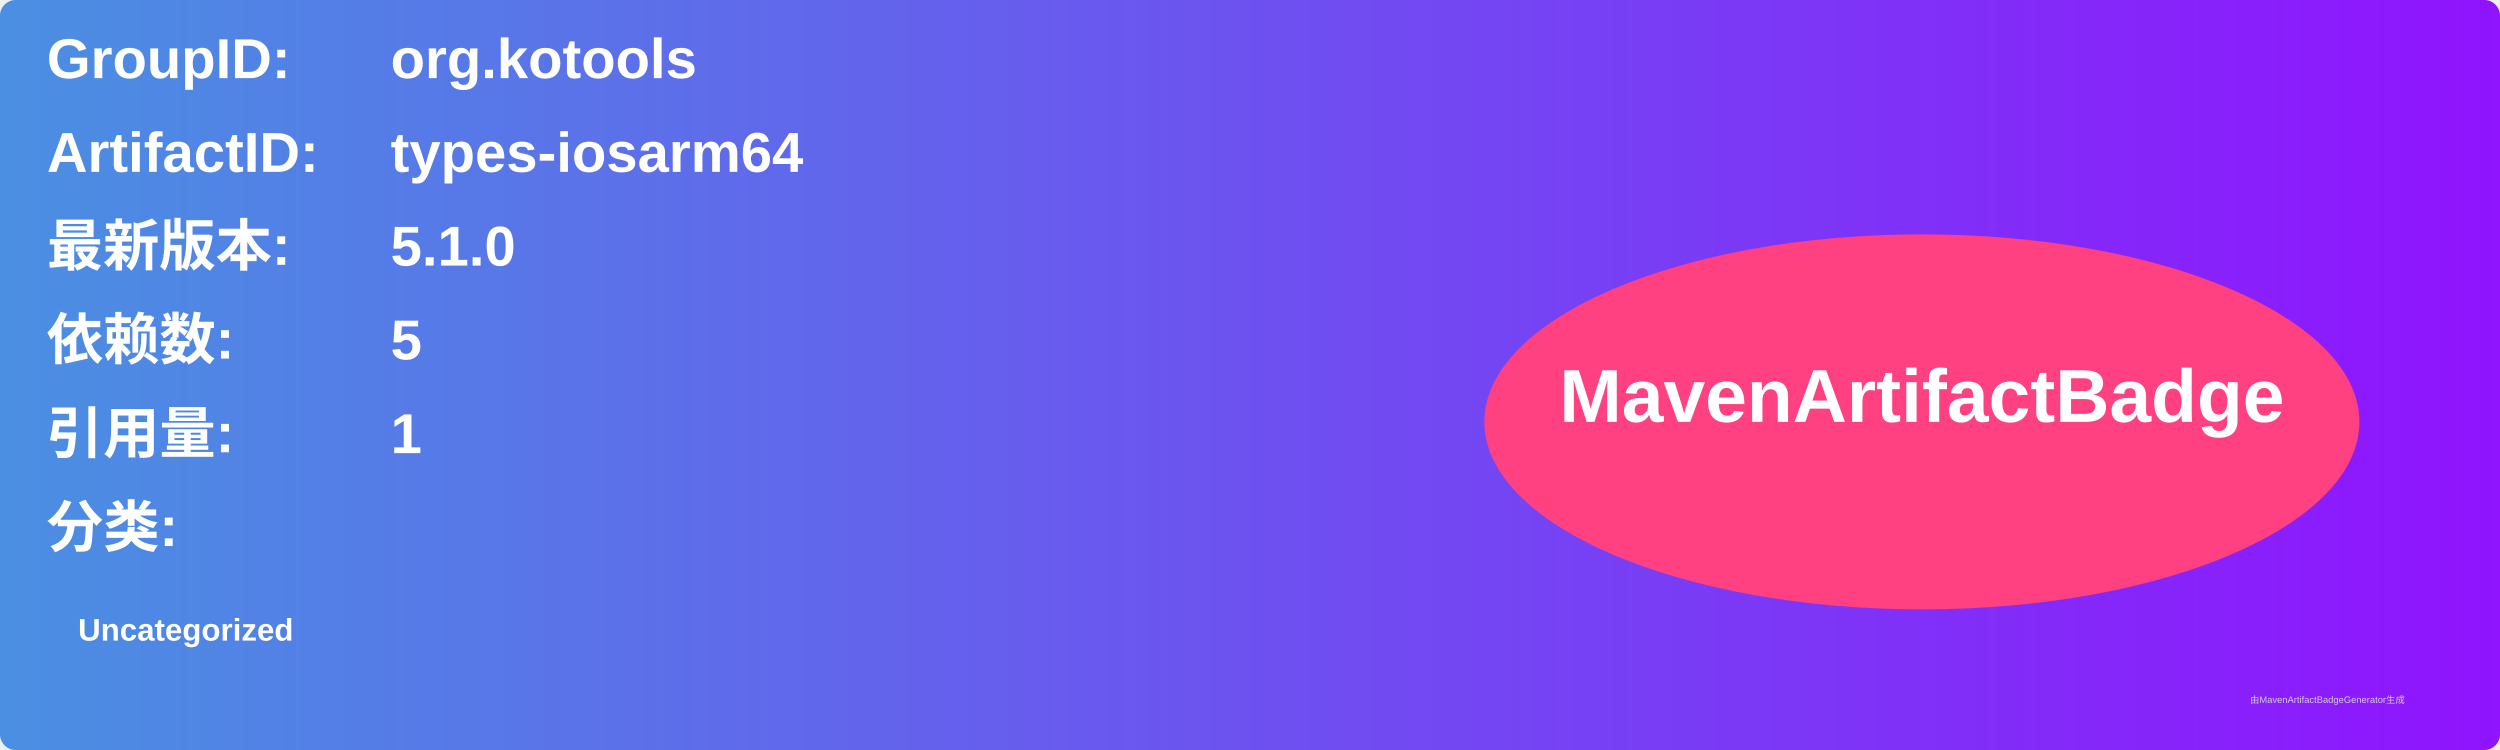
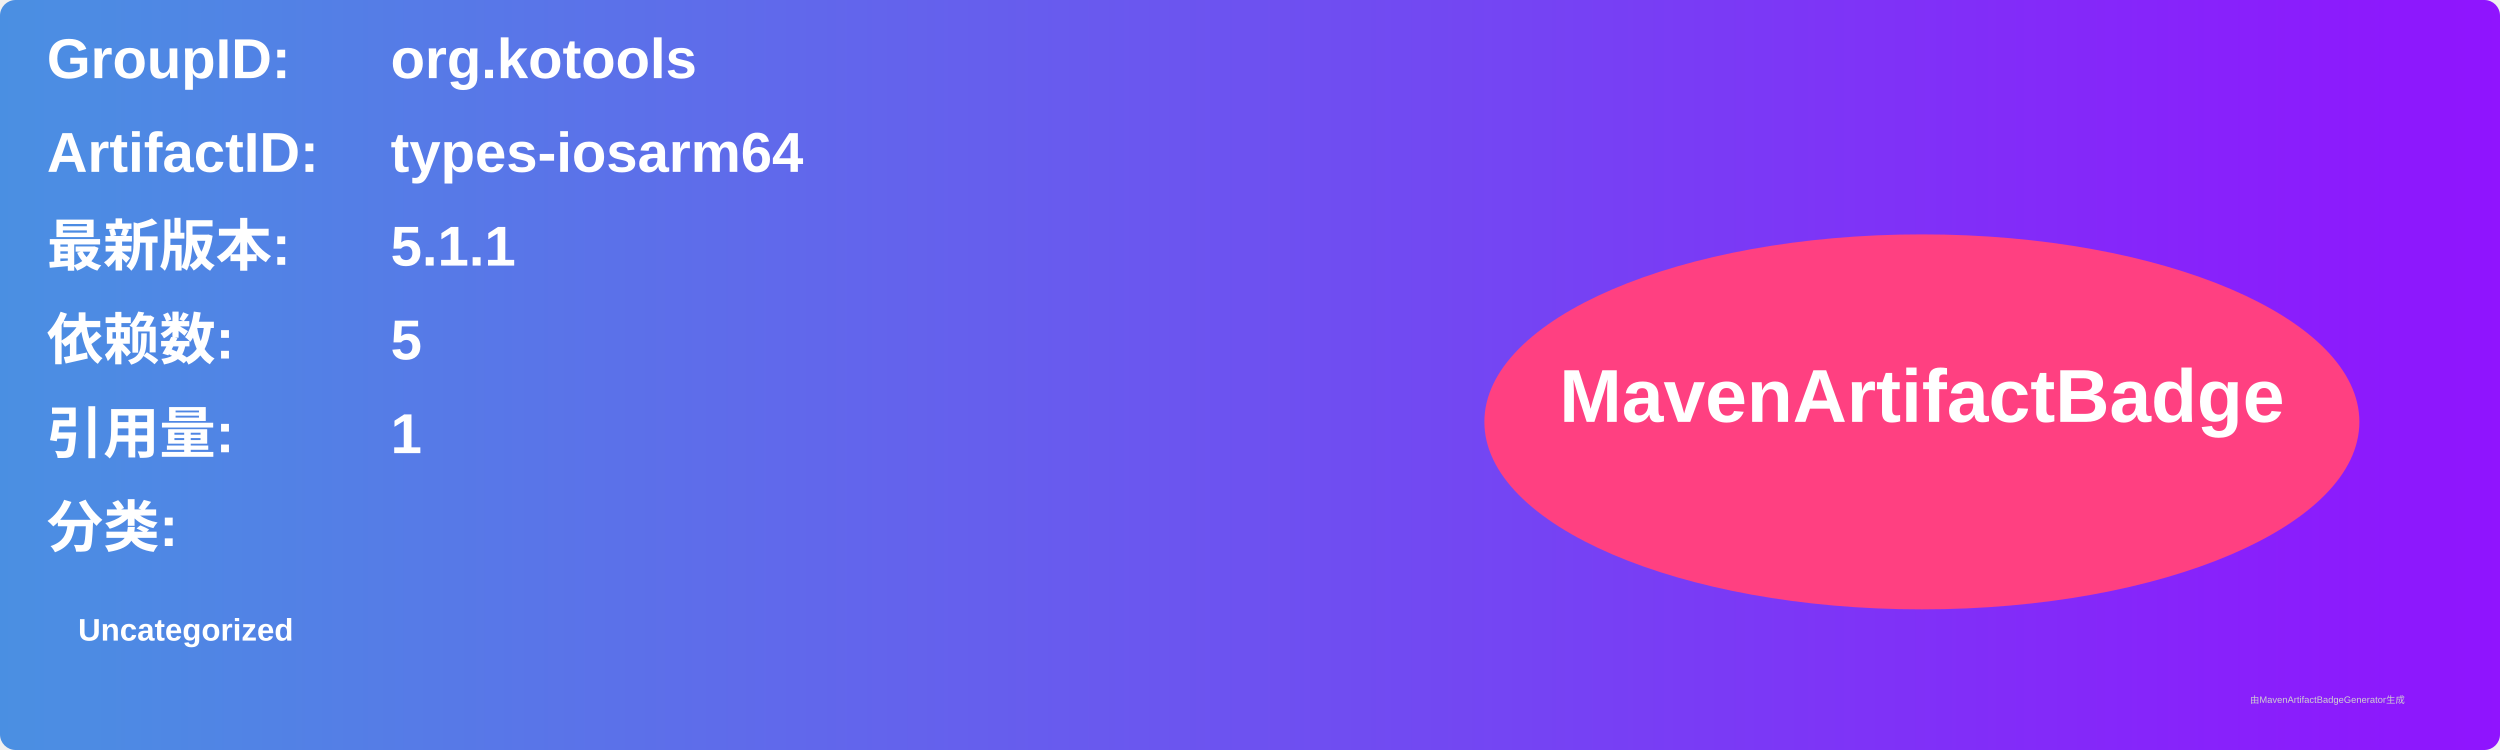
<svg xmlns="http://www.w3.org/2000/svg" width="800" height="240" viewBox="0 0 800 240">
  <linearGradient id="grad" x1="0%" y1="0%" x2="100%" y2="0%">
    <stop offset="0%" stop-color="#4a90e2" />
    <stop offset="100%" stop-color="#9013fe" />
  </linearGradient>
  <rect width="100%" height="100%" rx="5" ry="5" fill="url(#grad)" />
  <g transform="translate(15, 15)">
    <text x="0" y="10" font-family="Arial" font-size="18" fill="white" font-weight="bold" width="260">GroupID:</text>
    <text x="110" y="10" font-family="Arial" font-size="18" fill="white" font-weight="bold" width="460">org.kotools</text>
    <text x="0" y="40" font-family="Arial" font-size="18" fill="white" font-weight="bold" width="260">ArtifactID:</text>
    <text x="110" y="40" font-family="Arial" font-size="18" fill="white" font-weight="bold" width="460">types-iosarm64</text>
    <text x="0" y="70" font-family="Arial" font-size="18" fill="white" font-weight="bold">最新版本:</text>
    <text x="110" y="70" font-family="Arial" font-size="18" fill="white" font-weight="bold">
-       <tspan font-weight="bold">5.1.0</tspan>
+       <tspan font-weight="bold">5.1.1</tspan>
    </text>
    <text x="0" y="100" font-family="Arial" font-size="18" fill="white" font-weight="bold">依赖数: </text>
    <text x="110" y="100" font-family="Arial" font-size="18" fill="white">
      <tspan font-weight="bold">5</tspan>
    </text>
    <text x="0" y="130" font-family="Arial" font-size="18" fill="white" font-weight="bold">引用量: </text>
    <text x="110" y="130" font-family="Arial" font-size="18" fill="white">
      <tspan font-weight="bold">1</tspan>
    </text>
    <text x="0" y="160" font-family="Arial" font-size="18" fill="white" font-weight="bold">分类:</text>
    <text x="10" y="190" font-family="Arial" font-size="10" fill="white">
      <tspan font-weight="bold">Uncategorized</tspan>
    </text>
    <ellipse cx="600" cy="120" rx="140" ry="60" fill="#ff4081" />
    <text x="600" y="120" text-anchor="middle" font-family="Arial" font-size="24" fill="white" font-weight="bold">MavenArtifactBadge</text>
  </g>
  <text x="720" y="225" font-family="Arial" font-size="3" fill="#d0d0d0">由MavenArtifactBadgeGenerator生成</text>
</svg>
